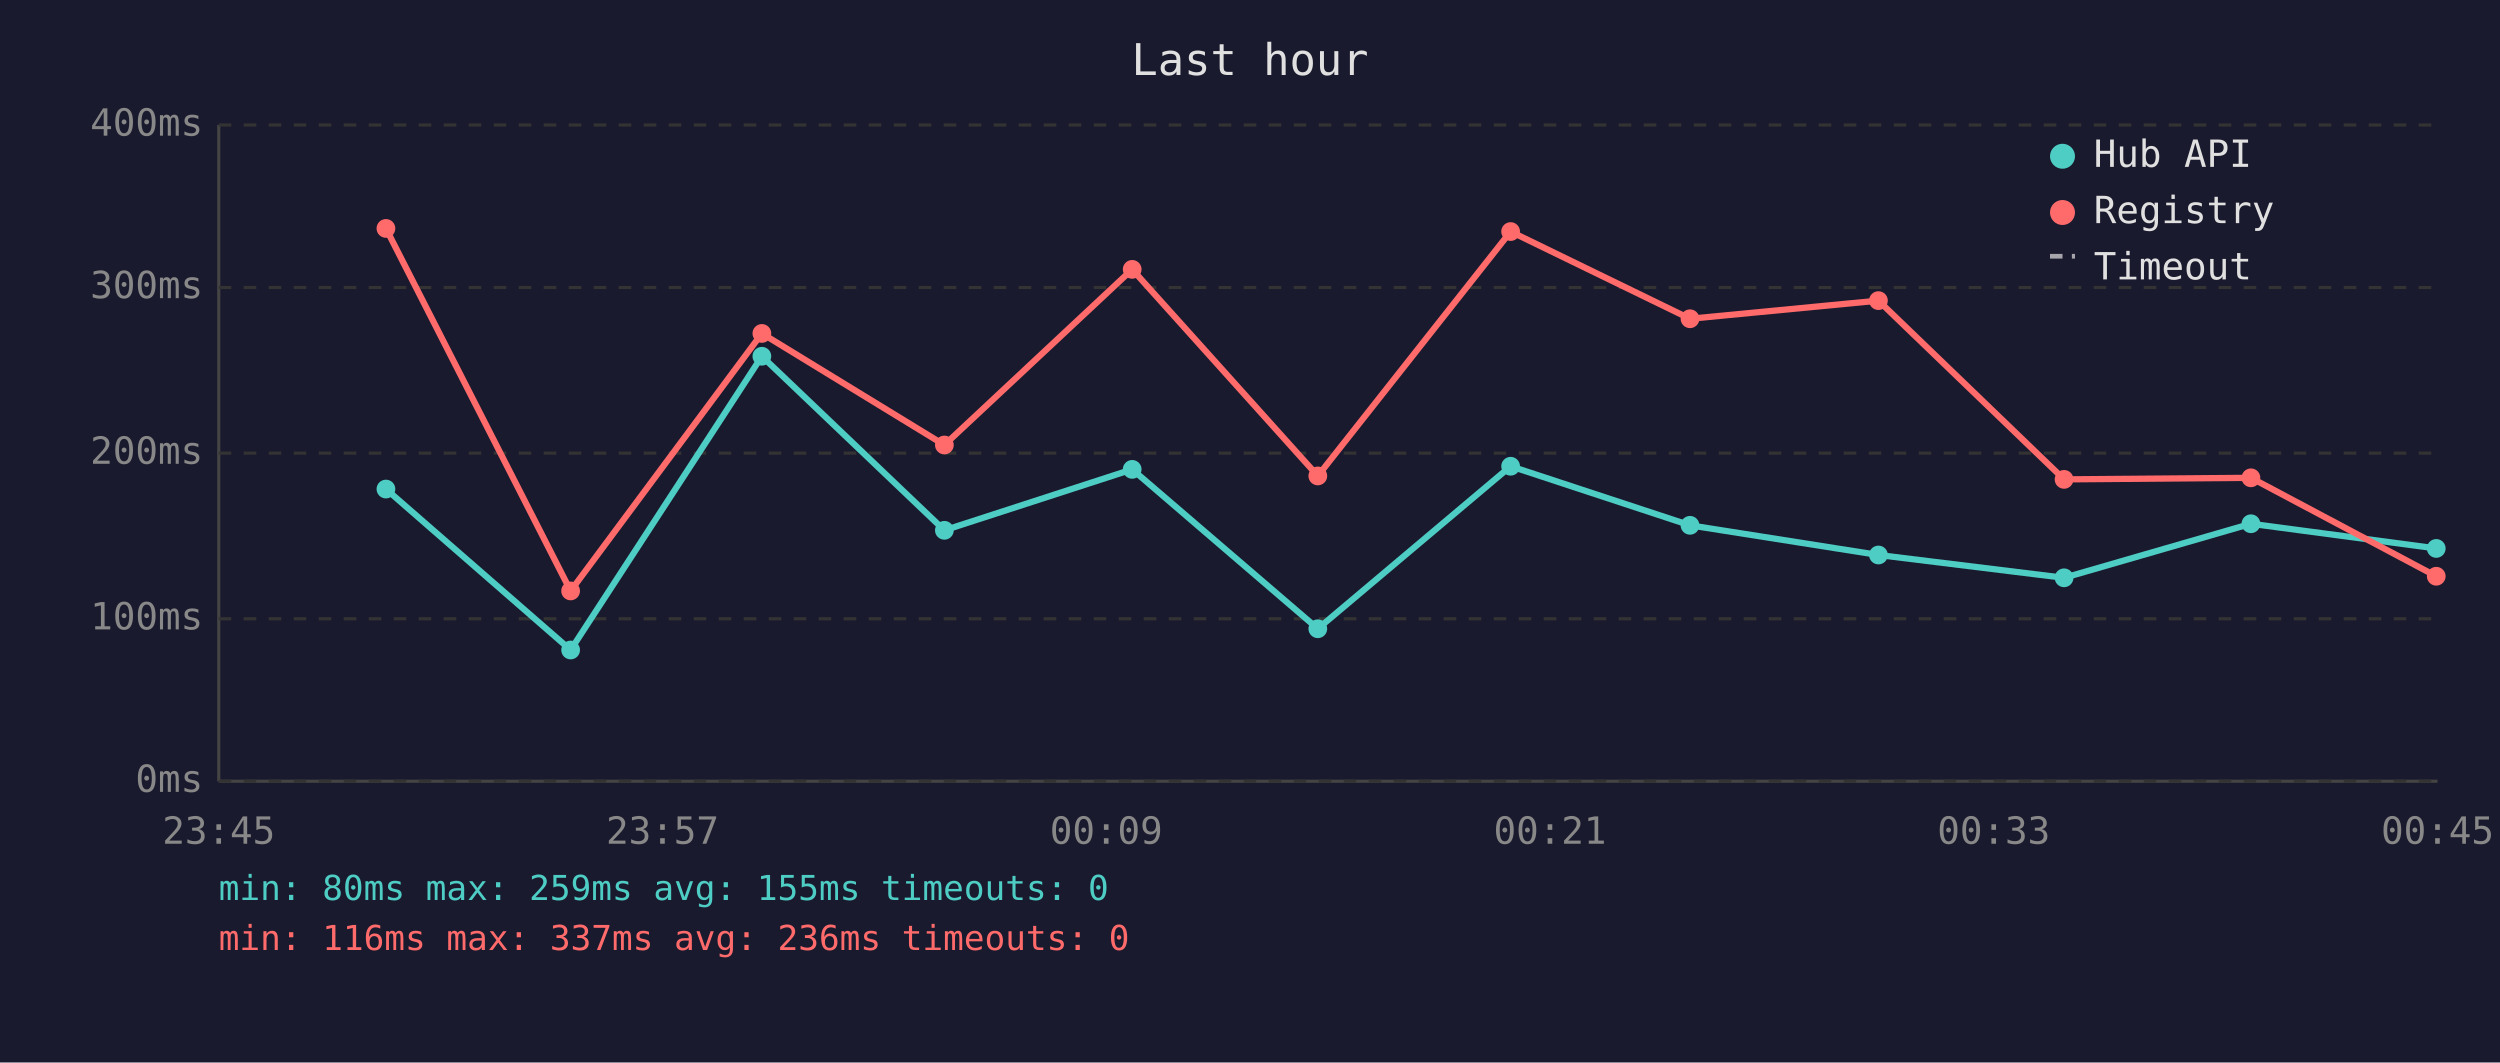
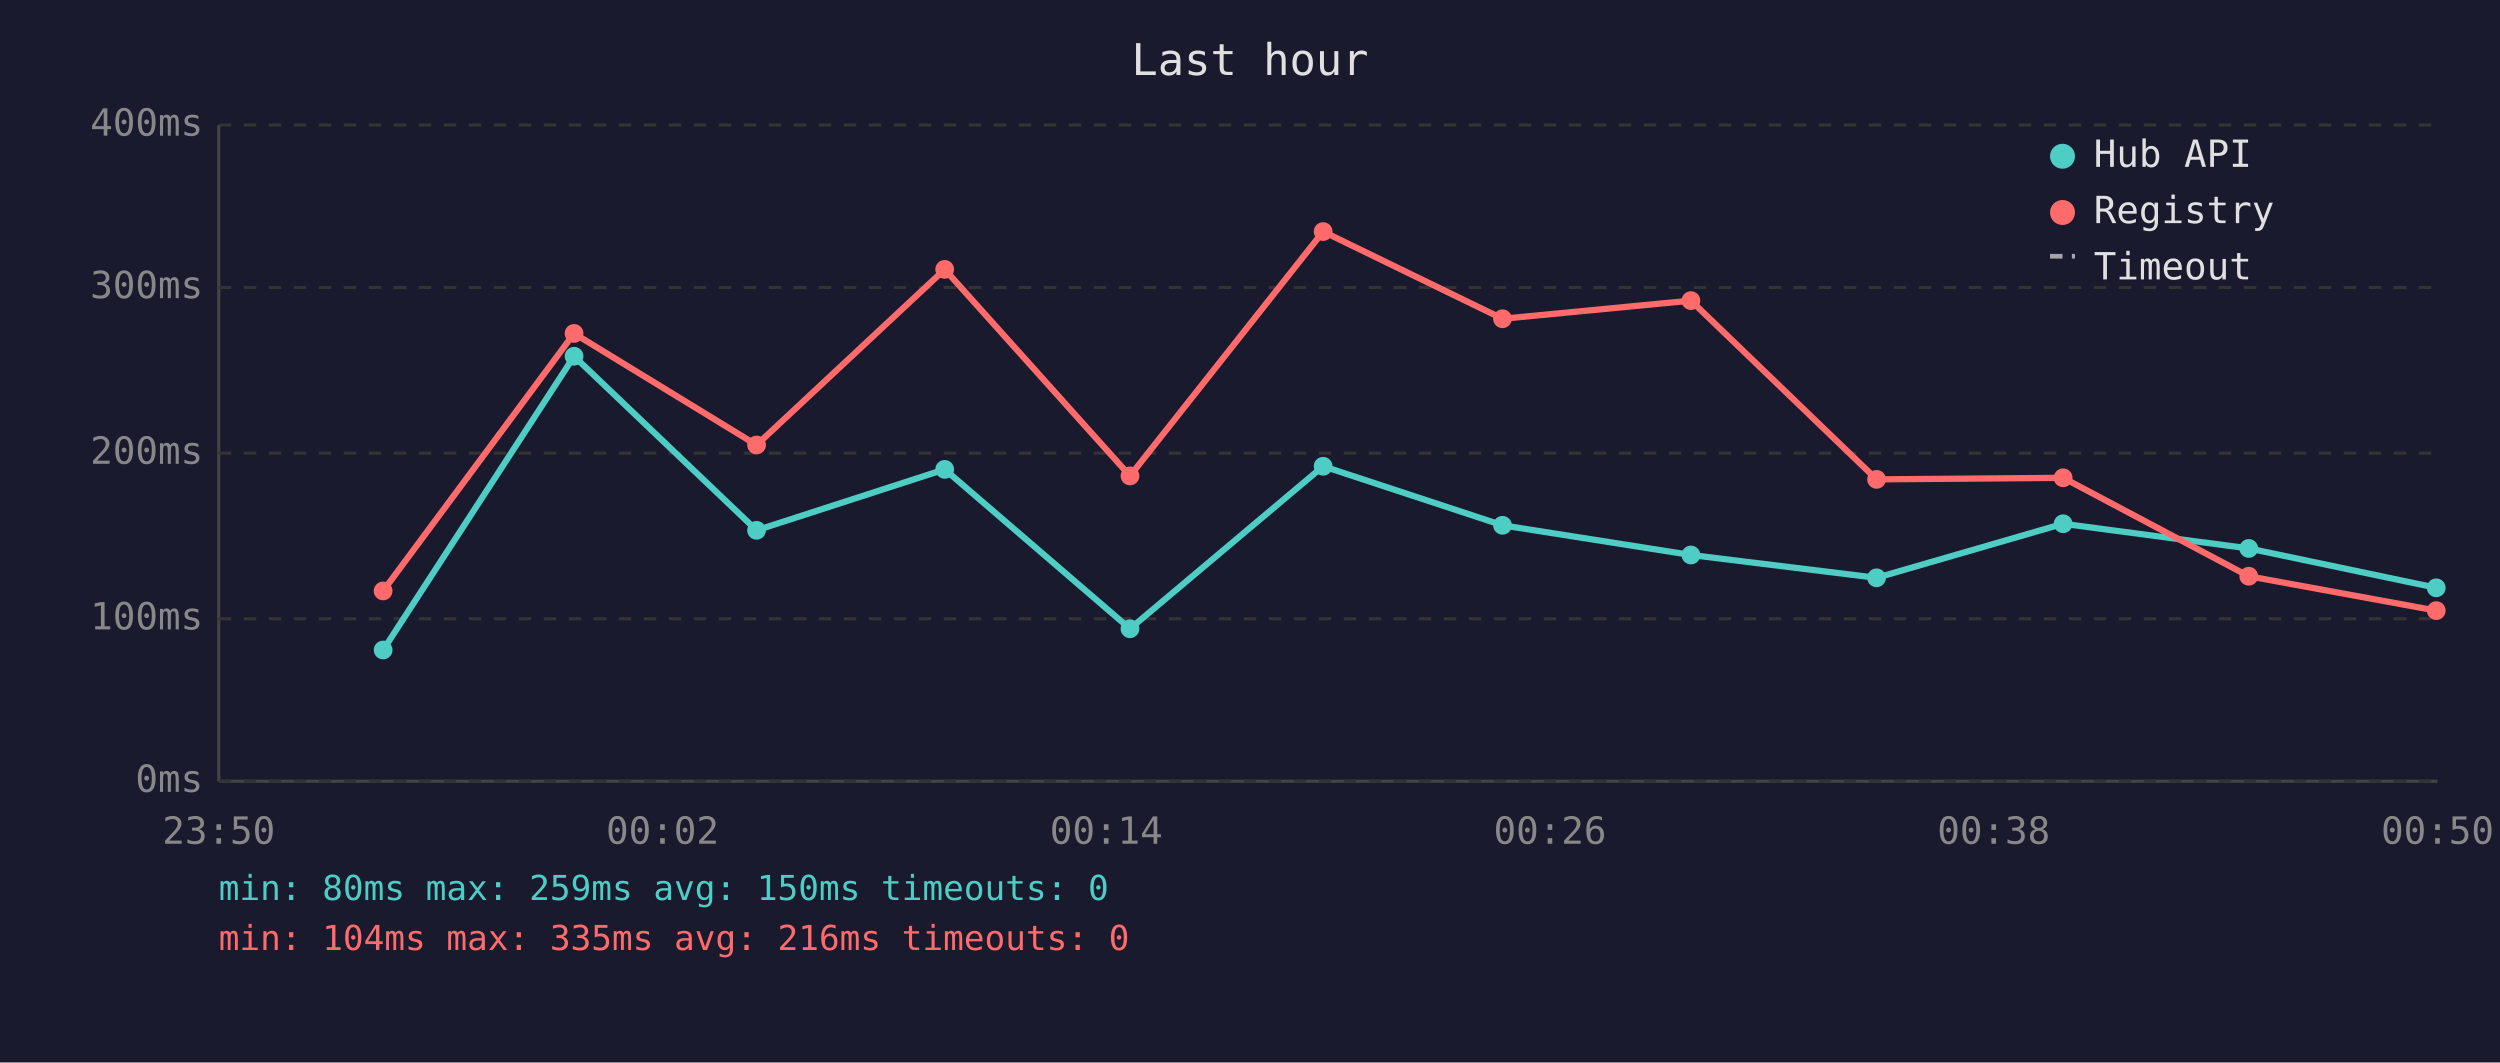
<svg xmlns="http://www.w3.org/2000/svg" viewBox="0 0 800 340" font-family="monospace" font-size="12">
  <rect width="800" height="340" fill="#1a1a2e" />
  <text x="400" y="24" fill="#e0e0e0" font-size="14" text-anchor="middle">Last hour</text>
  <line x1="70" y1="40" x2="70" y2="250" stroke="#444" stroke-width="1" />
  <line x1="70" y1="250" x2="780" y2="250" stroke="#444" stroke-width="1" />
  <line x1="70" y1="250" x2="780" y2="250" stroke="#333" stroke-width="1" stroke-dasharray="4" />
  <text x="65" y="250" fill="#888" text-anchor="end" dominant-baseline="middle">0ms</text>
  <line x1="70" y1="198" x2="780" y2="198" stroke="#333" stroke-width="1" stroke-dasharray="4" />
  <text x="65" y="198" fill="#888" text-anchor="end" dominant-baseline="middle">100ms</text>
  <line x1="70" y1="145" x2="780" y2="145" stroke="#333" stroke-width="1" stroke-dasharray="4" />
  <text x="65" y="145" fill="#888" text-anchor="end" dominant-baseline="middle">200ms</text>
  <line x1="70" y1="92" x2="780" y2="92" stroke="#333" stroke-width="1" stroke-dasharray="4" />
  <text x="65" y="92" fill="#888" text-anchor="end" dominant-baseline="middle">300ms</text>
  <line x1="70" y1="40" x2="780" y2="40" stroke="#333" stroke-width="1" stroke-dasharray="4" />
  <text x="65" y="40" fill="#888" text-anchor="end" dominant-baseline="middle">400ms</text>
-   <text x="70" y="270" fill="#888" text-anchor="middle">23:45</text>
-   <text x="212" y="270" fill="#888" text-anchor="middle">23:57</text>
-   <text x="354" y="270" fill="#888" text-anchor="middle">00:09</text>
-   <text x="496" y="270" fill="#888" text-anchor="middle">00:21</text>
-   <text x="638" y="270" fill="#888" text-anchor="middle">00:33</text>
-   <text x="780" y="270" fill="#888" text-anchor="middle">00:45</text>
-   <polyline points="123.5,156.5 182.6,208.0 243.8,114.0 302.2,169.7 362.3,150.2 421.7,201.2 483.4,149.2 540.8,168.1 601.1,177.6 660.5,184.9 720.3,167.6 779.6,175.5" fill="none" stroke="#4ecdc4" stroke-width="2" opacity="1" />
-   <circle cx="123.5" cy="156.5" r="3" fill="#4ecdc4" />
-   <circle cx="182.6" cy="208.0" r="3" fill="#4ecdc4" />
-   <circle cx="243.8" cy="114.0" r="3" fill="#4ecdc4" />
-   <circle cx="302.2" cy="169.7" r="3" fill="#4ecdc4" />
-   <circle cx="362.3" cy="150.2" r="3" fill="#4ecdc4" />
-   <circle cx="421.7" cy="201.2" r="3" fill="#4ecdc4" />
-   <circle cx="483.4" cy="149.2" r="3" fill="#4ecdc4" />
-   <circle cx="540.8" cy="168.1" r="3" fill="#4ecdc4" />
-   <circle cx="601.1" cy="177.6" r="3" fill="#4ecdc4" />
-   <circle cx="660.5" cy="184.9" r="3" fill="#4ecdc4" />
-   <circle cx="720.3" cy="167.6" r="3" fill="#4ecdc4" />
-   <circle cx="779.6" cy="175.5" r="3" fill="#4ecdc4" />
-   <polyline points="123.5,73.1 182.6,189.1 243.8,106.7 302.2,142.4 362.3,86.2 421.7,152.3 483.4,74.1 540.8,102.0 601.1,96.2 660.5,153.4 720.3,152.9 779.6,184.4" fill="none" stroke="#ff6b6b" stroke-width="2" opacity="1" />
-   <circle cx="123.5" cy="73.1" r="3" fill="#ff6b6b" />
-   <circle cx="182.6" cy="189.1" r="3" fill="#ff6b6b" />
-   <circle cx="243.8" cy="106.7" r="3" fill="#ff6b6b" />
-   <circle cx="302.2" cy="142.4" r="3" fill="#ff6b6b" />
-   <circle cx="362.3" cy="86.2" r="3" fill="#ff6b6b" />
-   <circle cx="421.7" cy="152.3" r="3" fill="#ff6b6b" />
-   <circle cx="483.4" cy="74.1" r="3" fill="#ff6b6b" />
-   <circle cx="540.8" cy="102.0" r="3" fill="#ff6b6b" />
-   <circle cx="601.1" cy="96.2" r="3" fill="#ff6b6b" />
-   <circle cx="660.5" cy="153.4" r="3" fill="#ff6b6b" />
-   <circle cx="720.3" cy="152.9" r="3" fill="#ff6b6b" />
-   <circle cx="779.6" cy="184.4" r="3" fill="#ff6b6b" />
+   <text x="70" y="270" fill="#888" text-anchor="middle">23:50</text>
+   <text x="212" y="270" fill="#888" text-anchor="middle">00:02</text>
+   <text x="354" y="270" fill="#888" text-anchor="middle">00:14</text>
+   <text x="496" y="270" fill="#888" text-anchor="middle">00:26</text>
+   <text x="638" y="270" fill="#888" text-anchor="middle">00:38</text>
+   <text x="780" y="270" fill="#888" text-anchor="middle">00:50</text>
+   <polyline points="122.6,208.0 183.7,114.0 242.1,169.7 302.3,150.2 361.6,201.2 423.4,149.2 480.8,168.1 541.1,177.6 600.5,184.9 660.2,167.6 719.6,175.5 779.6,188.1" fill="none" stroke="#4ecdc4" stroke-width="2" opacity="1" />
+   <circle cx="122.6" cy="208.0" r="3" fill="#4ecdc4" />
+   <circle cx="183.7" cy="114.0" r="3" fill="#4ecdc4" />
+   <circle cx="242.1" cy="169.7" r="3" fill="#4ecdc4" />
+   <circle cx="302.3" cy="150.2" r="3" fill="#4ecdc4" />
+   <circle cx="361.6" cy="201.2" r="3" fill="#4ecdc4" />
+   <circle cx="423.4" cy="149.2" r="3" fill="#4ecdc4" />
+   <circle cx="480.8" cy="168.1" r="3" fill="#4ecdc4" />
+   <circle cx="541.1" cy="177.6" r="3" fill="#4ecdc4" />
+   <circle cx="600.5" cy="184.9" r="3" fill="#4ecdc4" />
+   <circle cx="660.2" cy="167.6" r="3" fill="#4ecdc4" />
+   <circle cx="719.6" cy="175.5" r="3" fill="#4ecdc4" />
+   <circle cx="779.6" cy="188.1" r="3" fill="#4ecdc4" />
+   <polyline points="122.6,189.1 183.7,106.7 242.1,142.4 302.3,86.2 361.6,152.3 423.4,74.1 480.8,102.0 541.1,96.2 600.5,153.4 660.2,152.9 719.6,184.4 779.6,195.4" fill="none" stroke="#ff6b6b" stroke-width="2" opacity="1" />
+   <circle cx="122.6" cy="189.1" r="3" fill="#ff6b6b" />
+   <circle cx="183.7" cy="106.7" r="3" fill="#ff6b6b" />
+   <circle cx="242.1" cy="142.4" r="3" fill="#ff6b6b" />
+   <circle cx="302.3" cy="86.2" r="3" fill="#ff6b6b" />
+   <circle cx="361.6" cy="152.3" r="3" fill="#ff6b6b" />
+   <circle cx="423.4" cy="74.1" r="3" fill="#ff6b6b" />
+   <circle cx="480.8" cy="102.0" r="3" fill="#ff6b6b" />
+   <circle cx="541.1" cy="96.2" r="3" fill="#ff6b6b" />
+   <circle cx="600.5" cy="153.4" r="3" fill="#ff6b6b" />
+   <circle cx="660.2" cy="152.9" r="3" fill="#ff6b6b" />
+   <circle cx="719.6" cy="184.4" r="3" fill="#ff6b6b" />
+   <circle cx="779.6" cy="195.4" r="3" fill="#ff6b6b" />
  <circle cx="660" cy="50" r="4" fill="#4ecdc4" />
  <text x="670" y="50" fill="#e0e0e0" dominant-baseline="middle">Hub API</text>
  <circle cx="660" cy="68" r="4" fill="#ff6b6b" />
  <text x="670" y="68" fill="#e0e0e0" dominant-baseline="middle">Registry</text>
  <line x1="656" y1="82" x2="664" y2="82" stroke="#e0e0e0" stroke-width="1.5" stroke-dasharray="4,3" opacity="0.7" />
  <text x="670" y="86" fill="#e0e0e0" dominant-baseline="middle">Timeout</text>
-   <text x="70" y="288" fill="#4ecdc4" font-size="11">min: 80ms  max: 259ms  avg: 155ms  timeouts: 0</text>
-   <text x="70" y="304" fill="#ff6b6b" font-size="11">min: 116ms  max: 337ms  avg: 236ms  timeouts: 0</text>
+   <text x="70" y="288" fill="#4ecdc4" font-size="11">min: 80ms  max: 259ms  avg: 150ms  timeouts: 0</text>
+   <text x="70" y="304" fill="#ff6b6b" font-size="11">min: 104ms  max: 335ms  avg: 216ms  timeouts: 0</text>
</svg>
